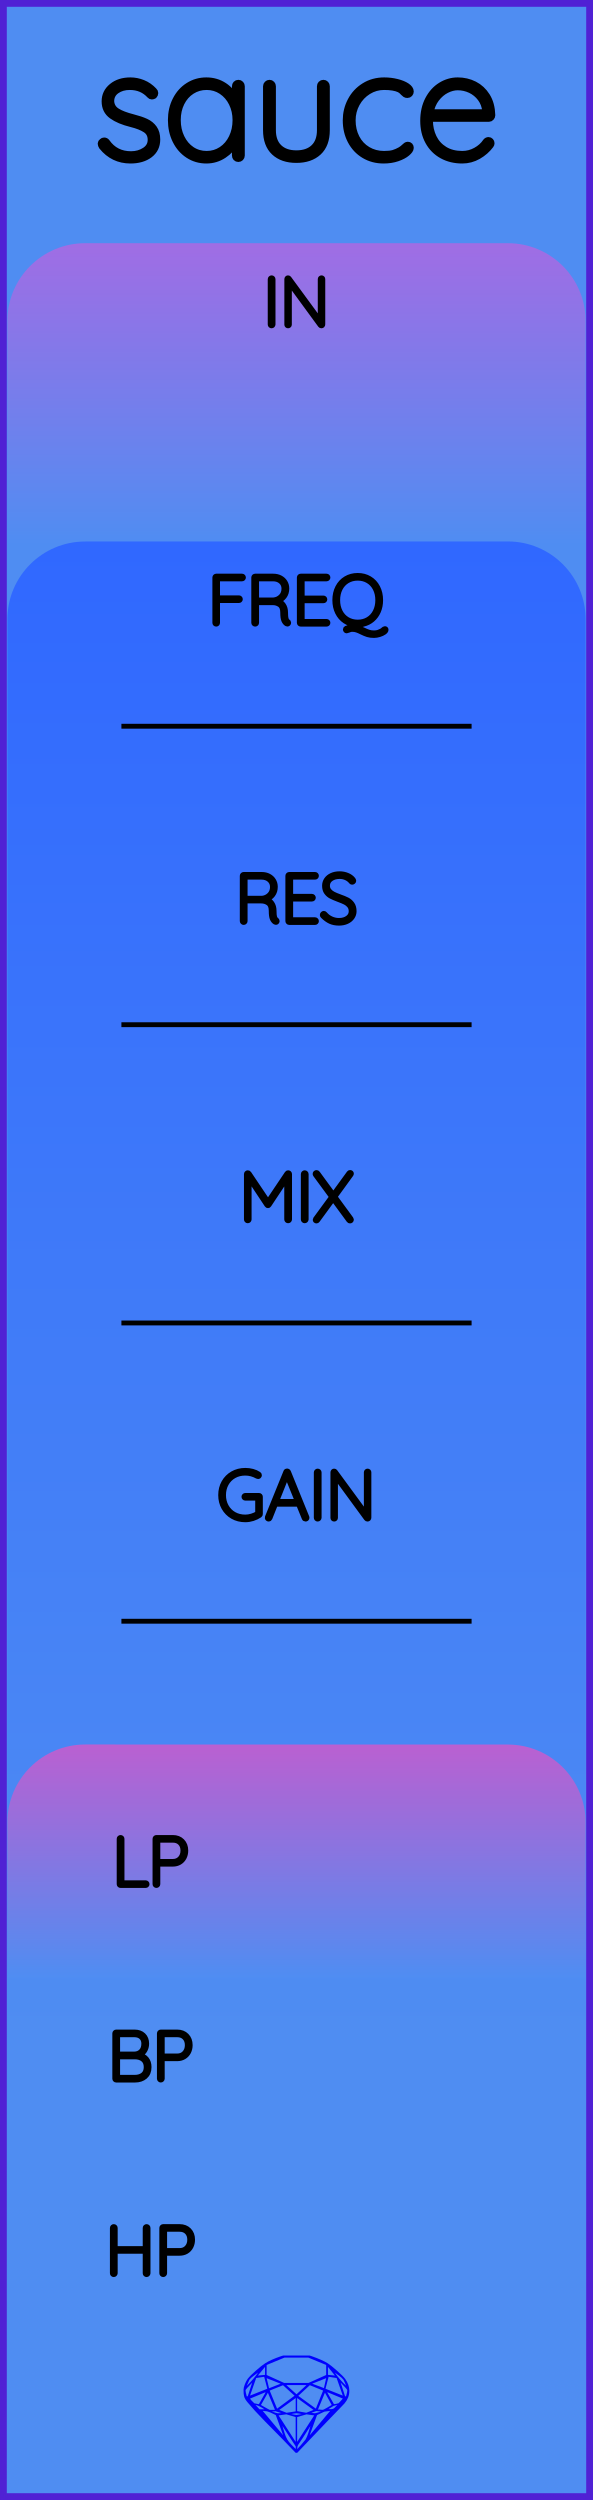
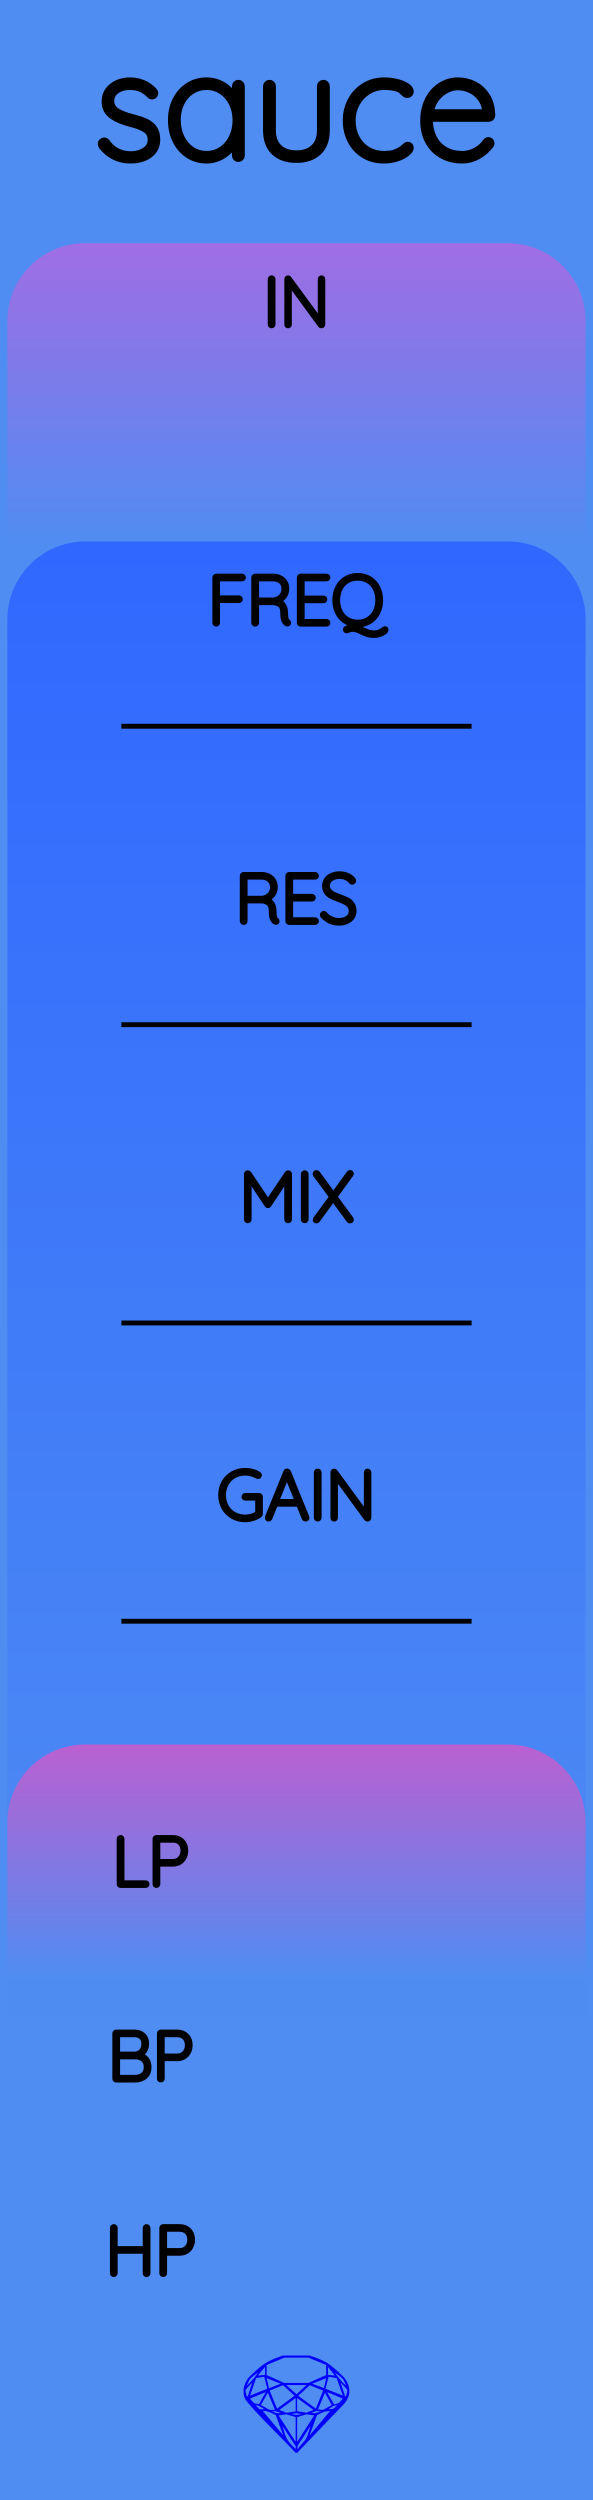
<svg xmlns="http://www.w3.org/2000/svg" width="30.48mm" height="128.50mm" viewBox="0 0 30.48 128.50">
  <g id="PanelLayer">
    <defs>
      <linearGradient id="gradient_in" x1="0" y1="12.5" x2="0" y2="28" gradientUnits="userSpaceOnUse">
        <stop style="stop-color:#a06de4;stop-opacity:1;" offset="0" />
        <stop style="stop-color:#4f8df2;stop-opacity:1;" offset="1" />
      </linearGradient>
      <linearGradient id="gradient_controls" x1="0" y1="27.833" x2="0" y2="104.667" gradientUnits="userSpaceOnUse">
        <stop style="stop-color:#3068ff;stop-opacity:1;" offset="0" />
        <stop style="stop-color:#4f8df2;stop-opacity:1;" offset="1" />
      </linearGradient>
      <linearGradient id="gradient_out" x1="0" y1="89.667" x2="0" y2="101.667" gradientUnits="userSpaceOnUse">
        <stop style="stop-color:#ba60d1;stop-opacity:1;" offset="0" />
        <stop style="stop-color:#4f8df2;stop-opacity:1;" offset="1" />
      </linearGradient>
    </defs>
-     <rect id="border_rect" width="30.48" height="128.5" x="0" y="0" style="display:inline;fill:#4f8df2;fill-opacity:1;fill-rule:nonzero;stroke:#5021d4;stroke-width:0.7;stroke-linecap:round;stroke-linejoin:round;stroke-dasharray:none;stroke-opacity:1;image-rendering:auto" />
+     <rect id="border_rect" width="30.48" height="128.5" x="0" y="0" style="display:inline;fill:#4f8df2;fill-opacity:1;stroke:none;" />
    <path id="model_name" d="M5.197 7.383Q5.197 7.329 5.259 7.282Q5.298 7.243 5.352 7.243Q5.43 7.243 5.477 7.305Q5.927 7.949 6.734 7.949Q7.145 7.949 7.456 7.744Q7.766 7.538 7.766 7.189Q7.766 6.832 7.494 6.653Q7.223 6.475 6.749 6.358Q6.121 6.203 5.76 5.943Q5.399 5.683 5.399 5.21Q5.399 4.752 5.764 4.453Q6.128 4.154 6.703 4.154Q7.021 4.154 7.335 4.278Q7.65 4.403 7.906 4.674Q7.96 4.721 7.96 4.783Q7.96 4.853 7.906 4.907Q7.844 4.938 7.805 4.938Q7.751 4.938 7.712 4.892Q7.308 4.449 6.672 4.449Q6.26 4.449 5.977 4.651Q5.694 4.853 5.694 5.21Q5.717 5.544 6 5.726Q6.284 5.908 6.835 6.048Q7.231 6.149 7.491 6.269Q7.751 6.389 7.906 6.607Q8.061 6.824 8.061 7.173Q8.061 7.662 7.685 7.946Q7.308 8.229 6.703 8.229Q5.818 8.229 5.251 7.53Q5.197 7.445 5.197 7.383ZM12.407 4.434V7.996Q12.407 8.058 12.361 8.105Q12.314 8.151 12.252 8.151Q12.182 8.151 12.139 8.105Q12.097 8.058 12.097 7.996V7.298Q11.903 7.693 11.499 7.961Q11.096 8.229 10.607 8.229Q10.094 8.229 9.683 7.961Q9.272 7.693 9.039 7.224Q8.806 6.754 8.806 6.172Q8.806 5.598 9.043 5.136Q9.279 4.674 9.691 4.414Q10.102 4.154 10.607 4.154Q11.111 4.154 11.515 4.418Q11.918 4.682 12.097 5.124V4.434Q12.097 4.372 12.139 4.325Q12.182 4.278 12.252 4.278Q12.322 4.278 12.364 4.325Q12.407 4.372 12.407 4.434ZM12.128 6.172Q12.128 5.699 11.934 5.303Q11.74 4.907 11.394 4.678Q11.049 4.449 10.622 4.449Q10.195 4.449 9.85 4.67Q9.505 4.892 9.311 5.284Q9.116 5.675 9.116 6.172Q9.116 6.669 9.311 7.072Q9.505 7.476 9.846 7.705Q10.188 7.934 10.622 7.934Q11.049 7.934 11.394 7.705Q11.74 7.476 11.934 7.072Q12.128 6.669 12.128 6.172ZM16.777 4.434V6.692Q16.777 7.429 16.361 7.814Q15.946 8.198 15.232 8.198Q14.518 8.198 14.107 7.814Q13.695 7.429 13.695 6.692V4.434Q13.695 4.372 13.742 4.325Q13.789 4.278 13.851 4.278Q13.921 4.278 13.963 4.325Q14.006 4.372 14.006 4.434V6.692Q14.006 7.274 14.332 7.589Q14.658 7.903 15.232 7.903Q15.814 7.903 16.14 7.589Q16.466 7.274 16.466 6.692V4.434Q16.466 4.372 16.509 4.325Q16.552 4.278 16.622 4.278Q16.691 4.278 16.734 4.325Q16.777 4.372 16.777 4.434ZM21.092 4.705Q21.092 4.767 21.049 4.814Q21.006 4.861 20.944 4.861Q20.875 4.861 20.84 4.837Q20.805 4.814 20.743 4.752Q20.642 4.635 20.533 4.581Q20.254 4.449 19.741 4.449Q19.299 4.449 18.923 4.682Q18.546 4.915 18.325 5.315Q18.104 5.714 18.104 6.188Q18.104 6.684 18.309 7.084Q18.515 7.484 18.892 7.709Q19.268 7.934 19.741 7.934Q20.052 7.934 20.23 7.88Q20.409 7.825 20.587 7.724Q20.712 7.647 20.805 7.554Q20.843 7.515 20.882 7.488Q20.921 7.461 20.96 7.461Q21.022 7.461 21.057 7.499Q21.092 7.538 21.092 7.6Q21.092 7.709 20.913 7.86Q20.735 8.012 20.421 8.12Q20.106 8.229 19.718 8.229Q19.159 8.229 18.721 7.965Q18.282 7.701 18.038 7.235Q17.793 6.77 17.793 6.188Q17.793 5.644 18.038 5.179Q18.282 4.713 18.729 4.434Q19.175 4.154 19.749 4.154Q20.083 4.154 20.397 4.232Q20.712 4.31 20.902 4.438Q21.092 4.566 21.092 4.705ZM25.244 7.36Q25.244 7.414 25.213 7.453Q24.957 7.794 24.577 8.012Q24.196 8.229 23.762 8.229Q23.18 8.229 22.73 7.981Q22.279 7.732 22.027 7.274Q21.775 6.816 21.775 6.211Q21.775 5.59 22.019 5.121Q22.264 4.651 22.667 4.403Q23.071 4.154 23.529 4.154Q23.987 4.154 24.379 4.352Q24.771 4.55 25.019 4.946Q25.267 5.342 25.283 5.924Q25.283 5.986 25.236 6.036Q25.19 6.087 25.128 6.087H22.078V6.188Q22.078 6.669 22.272 7.069Q22.466 7.468 22.846 7.701Q23.226 7.934 23.762 7.934Q24.134 7.934 24.464 7.752Q24.794 7.569 24.98 7.29Q25.035 7.22 25.112 7.22Q25.166 7.22 25.205 7.263Q25.244 7.305 25.244 7.36ZM22.109 5.792H24.965V5.722Q24.926 5.326 24.712 5.043Q24.499 4.76 24.185 4.612Q23.87 4.465 23.529 4.465Q23.242 4.465 22.943 4.616Q22.644 4.767 22.415 5.066Q22.186 5.365 22.109 5.792Z" style="display:inline;stroke:#000000;stroke-width:0.35;stroke-linecap:round;stroke-linejoin:bevel" />
    <path id="sapphire_gemstone" d="m 17.955,122.900 q 0,0.342 -0.243,0.631 -0.044,0.052 -0.204,0.215 -0.187,0.19 -0.785,0.813 l -1.444,1.513 q -0.019,0.003 -0.044,0.003 -0.028,0 -0.041,-0.003 -0.083,-0.083 -0.648,-0.675 -0.469,-0.474 -0.934,-0.948 -0.557,-0.568 -0.898,-0.981 -0.132,-0.16 -0.168,-0.298 -0.028,-0.102 -0.028,-0.342 0,-0.11 0.072,-0.289 0.066,-0.165 0.141,-0.265 0.119,-0.157 0.422,-0.424 0.284,-0.251 0.474,-0.375 0.273,-0.179 0.819,-0.367 0.096,-0.033 0.11,-0.033 h 1.361 q 0.011,0 0.105,0.033 0.568,0.201 0.824,0.367 0.165,0.105 0.474,0.378 0.322,0.284 0.422,0.422 0.215,0.295 0.215,0.626 z m -0.168,-0.273 q -0.033,-0.107 -0.135,-0.309 -0.072,-0.094 -0.209,-0.198 -0.119,-0.085 -0.234,-0.171 0.245,0.364 0.579,0.678 z m -0.573,-0.524 -0.358,-0.446 v 0.411 z m 0.637,0.758 q 0,-0.052 -0.342,-0.394 l 0.229,0.703 h 0.05 q 0.063,-0.218 0.063,-0.309 z m -0.232,0.273 -0.317,-0.904 -0.411,-0.063 -0.16,0.615 z m 0.003,0.154 -0.772,-0.32 h -0.03 l 0.345,0.606 q 0.08,-0.003 0.234,-0.047 0.025,-0.014 0.223,-0.24 z m -0.857,-1.05 -0.719,0.284 0.604,0.226 z m 0,-0.163 v -0.515 l -0.918,-0.38 h -1.224 l -0.918,0.38 v 0.515 l 0.898,0.408 h 1.254 z m 0.573,1.538 q -0.069,0.011 -0.198,0.052 -0.085,0.055 -0.259,0.163 0.019,0 0.063,0.003 0.041,0 0.063,0 0.119,0 0.19,-0.069 0.072,-0.072 0.141,-0.149 z m -0.289,0.003 -0.347,-0.631 -0.364,0.879 q 0.025,-0.017 0.066,-0.017 0.03,0 0.085,0.011 0.058,0.008 0.088,0.008 0.05,0 0.229,-0.107 0.229,-0.138 0.243,-0.143 z m -0.441,-0.741 -0.684,-0.276 -0.593,0.548 0.904,0.656 z m -0.854,-0.284 h -1.036 l 0.524,0.474 z m 0.75,1.367 q -0.229,-0.03 -0.229,-0.03 -0.036,0 -0.273,0.094 l 0.19,0.019 q 0.011,0 0.311,-0.083 z m -0.389,-0.088 -0.843,-0.612 v 0.675 l 0.471,0.083 z m 0.854,0.05 q -0.099,0.006 -0.295,0.039 -0.011,0.003 -0.378,0.176 -0.13,0.347 -0.38,1.042 z m -2.544,-1.397 -0.719,-0.284 0.124,0.518 z m -0.802,-0.455 v -0.411 l -0.367,0.446 z m 1.516,1.072 -0.593,-0.54 -0.684,0.276 0.38,0.929 z m 0.369,0.943 q -0.033,-0.003 -0.135,-0.025 -0.085,-0.017 -0.138,-0.017 -0.052,0 -0.138,0.017 -0.102,0.022 -0.135,0.025 0.265,0.047 0.273,0.047 0.008,0 0.273,-0.047 z m -0.309,-0.138 v -0.686 l -0.843,0.612 0.372,0.146 z m 0.951,0.207 -0.397,-0.055 -0.48,0.141 v 1.276 z m -2.888,-2.202 q -0.119,0.085 -0.234,0.174 -0.146,0.107 -0.209,0.196 -0.044,0.105 -0.135,0.314 0.369,-0.364 0.579,-0.684 z m 0.477,0.832 -0.16,-0.615 -0.411,0.063 -0.317,0.904 z m 0.394,1.083 -0.364,-0.879 -0.356,0.631 q 0.435,0.251 0.452,0.251 0.091,0 0.267,-0.003 z m 1.822,0.83 q -0.132,0.212 -0.405,0.634 -0.077,0.107 -0.22,0.328 -0.058,0.105 -0.055,0.226 0.16,-0.152 0.433,-0.496 0.077,-0.13 0.141,-0.339 0.055,-0.176 0.107,-0.353 z m -1.494,-0.661 -0.27,-0.088 -0.008,-0.011 q -0.025,0 -0.107,0.011 -0.066,0.006 -0.107,0.006 0.273,0.091 0.311,0.091 0.025,0 0.182,-0.008 z m -0.81,-1.064 h -0.03 l -0.772,0.32 q 0.066,0.097 0.223,0.24 0.077,0.014 0.234,0.047 z m -0.689,-0.502 q -0.342,0.347 -0.342,0.394 0,0.08 0.063,0.309 h 0.05 z m 2.235,3.045 v -1.276 l -0.48,-0.141 -0.397,0.055 z m -1.607,-1.676 q -0.256,-0.182 -0.458,-0.223 0.066,0.077 0.204,0.223 z m 1.61,2.045 v -0.138 l -0.684,-1.05 q 0.052,0.176 0.107,0.353 0.063,0.209 0.141,0.339 0.069,0.119 0.204,0.259 0.116,0.119 0.232,0.237 z m -0.645,-0.706 q -0.116,-0.328 -0.38,-1.042 -0.135,-0.066 -0.273,-0.13 -0.16,-0.072 -0.289,-0.072 -0.052,0 -0.11,-0.014 z" style="stroke-width:0;fill:#0000ff;stroke:#2e2114;stroke-linecap:square;stroke-opacity:1" />
    <path id="in_art" d="M 0.38,28.00 L 0.38,16.50 A 4 4 0 0 1 4.38 12.5 L 26.10,12.50 A 4 4 0 0 1 30.1 16.5 L 30.10,12.50 L 30.10,28.00 z" style="fill:url(#gradient_in);fill-opacity:1;stroke-width:0;" />
    <path id="controls_art" d="M 0.38,104.67 L 0.38,31.83 A 4 4 0 0 1 4.38 27.833 L 26.10,27.83 A 4 4 0 0 1 30.1 31.833 L 30.10,27.83 L 30.10,104.67 z" style="fill:url(#gradient_controls);fill-opacity:1;stroke-width:0;" />
    <path id="out_art" d="M 0.38,101.67 L 0.38,93.67 A 4 4 0 0 1 4.38 89.667 L 26.10,89.67 A 4 4 0 0 1 30.1 93.667 L 30.10,89.67 L 30.10,101.67 z" style="fill:url(#gradient_out);fill-opacity:1;stroke-width:0;" />
    <path d="M13.961 16.749Q13.926 16.749 13.906 16.728Q13.887 16.706 13.887 16.675V14.354Q13.887 14.322 13.908 14.301Q13.929 14.279 13.961 14.279Q13.993 14.279 14.014 14.301Q14.035 14.322 14.035 14.354V16.675Q14.032 16.706 14.011 16.728Q13.989 16.749 13.961 16.749ZM16.593 14.346V16.671Q16.593 16.71 16.572 16.729Q16.551 16.749 16.519 16.749Q16.483 16.749 16.462 16.721L14.875 14.551V16.689Q14.875 16.714 14.855 16.731Q14.836 16.749 14.808 16.749Q14.776 16.749 14.758 16.731Q14.741 16.714 14.741 16.689V14.35Q14.741 14.315 14.76 14.297Q14.78 14.279 14.804 14.279Q14.836 14.279 14.857 14.304L16.459 16.488V14.346Q16.459 14.318 16.478 14.299Q16.498 14.279 16.526 14.279Q16.558 14.279 16.575 14.299Q16.593 14.318 16.593 14.346Z" style="stroke:#000000;stroke-width:0.25;stroke-linecap:round;stroke-linejoin:bevel" />
    <path d="M7.56 96.845Q7.56 96.877 7.539 96.896Q7.518 96.915 7.49 96.915H6.195Q6.163 96.915 6.144 96.894Q6.124 96.873 6.124 96.845V94.517Q6.124 94.488 6.145 94.467Q6.167 94.446 6.198 94.446Q6.23 94.446 6.251 94.467Q6.272 94.488 6.272 94.517V96.774H7.49Q7.518 96.774 7.539 96.796Q7.56 96.817 7.56 96.845ZM9.55 95.12Q9.55 95.317 9.467 95.478Q9.384 95.638 9.232 95.728Q9.081 95.818 8.883 95.818H8.114V96.845Q8.114 96.873 8.091 96.894Q8.068 96.915 8.04 96.915Q8.008 96.915 7.987 96.894Q7.966 96.873 7.966 96.845V94.517Q7.966 94.488 7.987 94.467Q8.008 94.446 8.036 94.446H8.883Q9.183 94.446 9.366 94.633Q9.55 94.82 9.55 95.12ZM9.402 95.12Q9.402 94.876 9.262 94.732Q9.123 94.587 8.883 94.587H8.114V95.677H8.883Q9.119 95.677 9.26 95.52Q9.402 95.363 9.402 95.12Z" style="stroke:#000000;stroke-width:0.25;stroke-linecap:round;stroke-linejoin:bevel" />
    <path d="M7.662 106.249Q7.662 106.57 7.46 106.743Q7.257 106.916 6.943 106.916H5.969Q5.941 106.916 5.92 106.894Q5.899 106.873 5.899 106.845V104.517Q5.899 104.488 5.92 104.467Q5.941 104.446 5.969 104.446H6.918Q7.2 104.446 7.37 104.608Q7.539 104.771 7.539 105.046Q7.539 105.243 7.44 105.404Q7.341 105.564 7.165 105.624Q7.391 105.667 7.527 105.829Q7.662 105.991 7.662 106.249ZM6.9 104.587H6.047V105.578H6.9Q7.119 105.575 7.255 105.436Q7.391 105.296 7.391 105.042Q7.391 104.834 7.262 104.711Q7.133 104.587 6.9 104.587ZM7.514 106.249Q7.514 105.988 7.352 105.855Q7.19 105.723 6.925 105.723H6.047V106.774H6.925Q7.19 106.774 7.352 106.642Q7.514 106.51 7.514 106.249ZM9.776 105.12Q9.776 105.317 9.693 105.478Q9.61 105.638 9.458 105.728Q9.306 105.818 9.109 105.818H8.34V106.845Q8.34 106.873 8.317 106.894Q8.294 106.916 8.266 106.916Q8.234 106.916 8.213 106.894Q8.192 106.873 8.192 106.845V104.517Q8.192 104.488 8.213 104.467Q8.234 104.446 8.262 104.446H9.109Q9.409 104.446 9.592 104.633Q9.776 104.82 9.776 105.12ZM9.627 105.12Q9.627 104.876 9.488 104.732Q9.349 104.587 9.109 104.587H8.34V105.677H9.109Q9.345 105.677 9.486 105.52Q9.627 105.363 9.627 105.12Z" style="stroke:#000000;stroke-width:0.25;stroke-linecap:round;stroke-linejoin:bevel" />
    <path d="M7.609 114.52V116.841Q7.606 116.873 7.585 116.894Q7.564 116.916 7.535 116.916Q7.5 116.916 7.481 116.894Q7.461 116.873 7.461 116.841V115.716H5.923V116.841Q5.92 116.873 5.899 116.894Q5.877 116.916 5.849 116.916Q5.814 116.916 5.794 116.894Q5.775 116.873 5.775 116.841V114.52Q5.775 114.488 5.796 114.467Q5.817 114.446 5.849 114.446Q5.881 114.446 5.902 114.467Q5.923 114.488 5.923 114.52V115.575H7.461V114.52Q7.461 114.488 7.482 114.467Q7.504 114.446 7.535 114.446Q7.567 114.446 7.588 114.467Q7.609 114.488 7.609 114.52ZM9.899 115.12Q9.899 115.317 9.816 115.478Q9.733 115.638 9.582 115.728Q9.43 115.818 9.232 115.818H8.463V116.845Q8.463 116.873 8.44 116.894Q8.417 116.916 8.389 116.916Q8.357 116.916 8.336 116.894Q8.315 116.873 8.315 116.845V114.517Q8.315 114.488 8.336 114.467Q8.357 114.446 8.386 114.446H9.232Q9.532 114.446 9.716 114.633Q9.899 114.82 9.899 115.12ZM9.751 115.12Q9.751 114.876 9.611 114.732Q9.472 114.587 9.232 114.587H8.463V115.677H9.232Q9.469 115.677 9.61 115.52Q9.751 115.363 9.751 115.12Z" style="stroke:#000000;stroke-width:0.25;stroke-linecap:round;stroke-linejoin:bevel" />
    <path d="M12.513 29.683Q12.513 29.715 12.492 29.734Q12.471 29.754 12.443 29.754H11.183V30.727H12.284Q12.312 30.727 12.333 30.749Q12.354 30.77 12.354 30.798Q12.354 30.83 12.333 30.849Q12.312 30.869 12.284 30.869H11.183V32.012Q11.183 32.04 11.164 32.061Q11.144 32.082 11.113 32.082Q11.081 32.082 11.061 32.061Q11.042 32.04 11.042 32.012V29.683Q11.042 29.655 11.063 29.634Q11.084 29.613 11.113 29.613H12.443Q12.471 29.613 12.492 29.634Q12.513 29.655 12.513 29.683ZM14.838 32.008Q14.838 32.04 14.818 32.059Q14.799 32.079 14.771 32.079Q14.75 32.079 14.739 32.072Q14.644 32.019 14.587 31.893Q14.531 31.768 14.531 31.482Q14.531 31.193 14.376 31.086Q14.22 30.978 14.016 30.978H13.19V32.012Q13.19 32.04 13.169 32.061Q13.148 32.082 13.116 32.082Q13.085 32.082 13.063 32.061Q13.042 32.04 13.042 32.012V29.683Q13.042 29.655 13.063 29.634Q13.085 29.613 13.113 29.613H14.044Q14.249 29.613 14.407 29.696Q14.566 29.779 14.654 29.923Q14.743 30.068 14.743 30.251Q14.743 30.488 14.617 30.657Q14.492 30.826 14.291 30.886Q14.46 30.939 14.57 31.096Q14.679 31.253 14.679 31.482Q14.679 31.719 14.709 31.812Q14.739 31.906 14.799 31.945Q14.838 31.969 14.838 32.008ZM14.062 30.837Q14.284 30.816 14.439 30.66Q14.594 30.505 14.594 30.255Q14.594 30.036 14.439 29.895Q14.284 29.754 14.026 29.754H13.19V30.837ZM16.856 32.012Q16.856 32.043 16.835 32.063Q16.813 32.082 16.785 32.082H15.455Q15.427 32.082 15.406 32.061Q15.385 32.04 15.385 32.012V29.683Q15.385 29.655 15.406 29.634Q15.427 29.613 15.455 29.613H16.785Q16.813 29.613 16.835 29.634Q16.856 29.655 16.856 29.683Q16.856 29.715 16.835 29.734Q16.813 29.754 16.785 29.754H15.533V30.738H16.626Q16.655 30.738 16.676 30.759Q16.697 30.78 16.697 30.809Q16.697 30.84 16.676 30.86Q16.655 30.879 16.626 30.879H15.533V31.941H16.785Q16.813 31.941 16.835 31.962Q16.856 31.983 16.856 32.012ZM19.844 32.371Q19.844 32.438 19.745 32.507Q19.646 32.576 19.5 32.62Q19.353 32.664 19.223 32.664Q19.029 32.664 18.895 32.622Q18.761 32.58 18.588 32.495Q18.443 32.421 18.337 32.386Q18.232 32.35 18.094 32.35Q18.045 32.35 18.004 32.363Q17.963 32.375 17.907 32.4Q17.843 32.428 17.822 32.428Q17.794 32.428 17.773 32.407Q17.752 32.386 17.752 32.354Q17.752 32.312 17.791 32.294L18.306 32.114Q17.985 32.096 17.736 31.93Q17.487 31.765 17.348 31.484Q17.209 31.204 17.209 30.847Q17.209 30.477 17.358 30.188Q17.508 29.898 17.776 29.738Q18.045 29.577 18.387 29.577Q18.729 29.577 18.997 29.738Q19.265 29.898 19.415 30.188Q19.565 30.477 19.565 30.847Q19.565 31.165 19.454 31.422Q19.343 31.68 19.14 31.853Q18.937 32.026 18.672 32.086L18.239 32.227Q18.348 32.237 18.442 32.273Q18.535 32.308 18.666 32.371Q18.835 32.453 18.951 32.491Q19.068 32.53 19.223 32.53Q19.353 32.53 19.447 32.497Q19.54 32.463 19.629 32.414Q19.657 32.4 19.696 32.361Q19.717 32.34 19.74 32.326Q19.763 32.312 19.784 32.312Q19.812 32.312 19.828 32.327Q19.844 32.343 19.844 32.371ZM18.387 31.976Q18.687 31.976 18.921 31.835Q19.156 31.694 19.286 31.437Q19.417 31.179 19.417 30.847Q19.417 30.516 19.286 30.258Q19.156 30.001 18.921 29.86Q18.687 29.719 18.387 29.719Q18.087 29.719 17.852 29.86Q17.618 30.001 17.487 30.258Q17.357 30.516 17.357 30.847Q17.357 31.179 17.487 31.437Q17.618 31.694 17.852 31.835Q18.087 31.976 18.387 31.976Z" style="stroke:#000000;stroke-width:0.25;stroke-linecap:round;stroke-linejoin:bevel" />
    <path d="M 6.24,37.33 L 24.24,37.33 z " style="stroke:#000000;stroke-width:0.25;stroke-linecap:round;stroke-linejoin:bevel;stroke-dasharray:none" />
    <path d="M14.247 47.341Q14.247 47.373 14.227 47.393Q14.208 47.412 14.18 47.412Q14.159 47.412 14.148 47.405Q14.053 47.352 13.996 47.227Q13.94 47.102 13.94 46.816Q13.94 46.526 13.785 46.419Q13.63 46.311 13.425 46.311H12.6V47.345Q12.6 47.373 12.578 47.394Q12.557 47.416 12.525 47.416Q12.494 47.416 12.473 47.394Q12.451 47.373 12.451 47.345V45.017Q12.451 44.988 12.473 44.967Q12.494 44.946 12.522 44.946H13.453Q13.658 44.946 13.816 45.029Q13.975 45.112 14.063 45.257Q14.152 45.401 14.152 45.585Q14.152 45.821 14.026 45.99Q13.901 46.16 13.7 46.22Q13.87 46.273 13.979 46.429Q14.088 46.587 14.088 46.816Q14.088 47.052 14.118 47.146Q14.148 47.239 14.208 47.278Q14.247 47.303 14.247 47.341ZM13.471 46.17Q13.693 46.149 13.848 45.994Q14.004 45.839 14.004 45.588Q14.004 45.369 13.848 45.228Q13.693 45.087 13.435 45.087H12.6V46.17ZM16.265 47.345Q16.265 47.377 16.244 47.396Q16.223 47.416 16.194 47.416H14.864Q14.836 47.416 14.815 47.394Q14.794 47.373 14.794 47.345V45.017Q14.794 44.988 14.815 44.967Q14.836 44.946 14.864 44.946H16.194Q16.223 44.946 16.244 44.967Q16.265 44.988 16.265 45.017Q16.265 45.048 16.244 45.068Q16.223 45.087 16.194 45.087H14.942V46.071H16.035Q16.064 46.071 16.085 46.093Q16.106 46.114 16.106 46.142Q16.106 46.174 16.085 46.193Q16.064 46.212 16.035 46.212H14.942V47.274H16.194Q16.223 47.274 16.244 47.296Q16.265 47.317 16.265 47.345ZM16.586 47.08Q16.565 47.059 16.565 47.027Q16.565 46.999 16.589 46.973Q16.614 46.946 16.642 46.946Q16.674 46.946 16.702 46.978Q16.84 47.14 17.029 47.225Q17.217 47.31 17.425 47.31Q17.697 47.31 17.873 47.179Q18.05 47.049 18.05 46.833Q18.046 46.664 17.958 46.555Q17.87 46.445 17.741 46.38Q17.612 46.315 17.39 46.234Q17.147 46.142 17.011 46.071Q16.875 46.001 16.778 45.87Q16.681 45.74 16.681 45.528Q16.681 45.355 16.776 45.214Q16.872 45.073 17.048 44.992Q17.224 44.911 17.457 44.911Q17.665 44.911 17.852 44.987Q18.039 45.062 18.149 45.2Q18.184 45.249 18.184 45.274Q18.184 45.302 18.157 45.325Q18.131 45.348 18.099 45.348Q18.071 45.348 18.053 45.327Q17.955 45.2 17.799 45.126Q17.644 45.052 17.457 45.052Q17.189 45.052 17.011 45.179Q16.833 45.306 16.833 45.525Q16.833 45.676 16.919 45.782Q17.006 45.888 17.136 45.953Q17.267 46.019 17.461 46.089Q17.708 46.177 17.852 46.251Q17.997 46.325 18.099 46.467Q18.202 46.608 18.202 46.84Q18.202 47.003 18.106 47.144Q18.011 47.285 17.833 47.368Q17.655 47.451 17.425 47.451Q17.164 47.451 16.97 47.361Q16.776 47.271 16.586 47.08Z" style="stroke:#000000;stroke-width:0.25;stroke-linecap:round;stroke-linejoin:bevel" />
    <path d="M 6.24,52.67 L 24.24,52.67 z " style="stroke:#000000;stroke-width:0.25;stroke-linecap:round;stroke-linejoin:bevel;stroke-dasharray:none" />
    <path d="M14.884 60.35V62.678Q14.884 62.706 14.861 62.728Q14.838 62.749 14.81 62.749Q14.778 62.749 14.757 62.728Q14.736 62.706 14.736 62.678V60.569L13.825 61.944Q13.808 61.973 13.776 61.973Q13.737 61.973 13.72 61.944L12.806 60.565V62.678Q12.806 62.706 12.785 62.728Q12.764 62.749 12.735 62.749Q12.704 62.749 12.684 62.728Q12.665 62.706 12.665 62.678V60.35Q12.665 60.325 12.684 60.302Q12.704 60.279 12.732 60.279Q12.778 60.279 12.799 60.311L13.776 61.765L14.753 60.311Q14.781 60.272 14.82 60.279Q14.848 60.283 14.866 60.302Q14.884 60.322 14.884 60.35ZM15.663 62.749Q15.628 62.749 15.609 62.728Q15.589 62.706 15.589 62.675V60.353Q15.589 60.322 15.61 60.301Q15.632 60.279 15.663 60.279Q15.695 60.279 15.716 60.301Q15.737 60.322 15.737 60.353V62.675Q15.734 62.706 15.713 62.728Q15.692 62.749 15.663 62.749ZM18.045 62.647Q18.062 62.671 18.062 62.689Q18.062 62.721 18.041 62.74Q18.02 62.759 17.988 62.759Q17.949 62.759 17.932 62.731L17.124 61.63L16.32 62.731Q16.302 62.759 16.267 62.759Q16.235 62.759 16.217 62.74Q16.2 62.721 16.2 62.699Q16.2 62.682 16.217 62.654L17.046 61.521L16.21 60.382Q16.196 60.364 16.196 60.339Q16.196 60.308 16.217 60.288Q16.238 60.269 16.267 60.269Q16.309 60.269 16.327 60.297L17.134 61.401L17.939 60.294Q17.96 60.265 17.992 60.265Q18.023 60.265 18.043 60.281Q18.062 60.297 18.062 60.322Q18.062 60.346 18.045 60.371L17.216 61.514Z" style="stroke:#000000;stroke-width:0.25;stroke-linecap:round;stroke-linejoin:bevel" />
    <path d="M 6.24,68.00 L 24.24,68.00 z " style="stroke:#000000;stroke-width:0.25;stroke-linecap:round;stroke-linejoin:bevel;stroke-dasharray:none" />
    <path d="M13.384 76.936V77.821Q13.384 77.863 13.353 77.885Q13.19 77.994 12.998 78.056Q12.806 78.117 12.608 78.117Q12.245 78.117 11.957 77.953Q11.67 77.789 11.506 77.5Q11.342 77.211 11.342 76.847Q11.342 76.484 11.506 76.195Q11.67 75.906 11.957 75.742Q12.245 75.577 12.608 75.577Q12.806 75.577 12.984 75.625Q13.162 75.673 13.303 75.768Q13.335 75.789 13.335 75.828Q13.335 75.86 13.312 75.879Q13.289 75.898 13.268 75.898Q13.25 75.898 13.222 75.884Q12.926 75.719 12.608 75.719Q12.284 75.719 12.03 75.863Q11.776 76.008 11.633 76.265Q11.49 76.523 11.49 76.847Q11.49 77.172 11.633 77.43Q11.776 77.687 12.03 77.832Q12.284 77.976 12.608 77.976Q12.771 77.976 12.938 77.925Q13.106 77.874 13.243 77.789V77.006H12.608Q12.58 77.006 12.559 76.985Q12.538 76.964 12.538 76.936Q12.538 76.904 12.559 76.885Q12.58 76.865 12.608 76.865H13.314Q13.346 76.865 13.365 76.886Q13.384 76.907 13.384 76.936ZM15.78 78.015Q15.78 78.047 15.759 78.064Q15.737 78.082 15.706 78.082Q15.681 78.082 15.662 78.07Q15.642 78.058 15.635 78.036L15.339 77.31L15.342 77.317H14.161L13.875 78.036Q13.857 78.082 13.811 78.082Q13.78 78.082 13.76 78.064Q13.741 78.047 13.737 78.022Q13.734 78.008 13.741 77.987L14.69 75.651Q14.7 75.623 14.716 75.615Q14.732 75.606 14.757 75.606Q14.81 75.606 14.827 75.651L15.776 77.987Q15.78 77.998 15.78 78.015ZM14.217 77.175H15.286L14.746 75.846ZM16.33 78.082Q16.295 78.082 16.275 78.061Q16.256 78.04 16.256 78.008V75.687Q16.256 75.655 16.277 75.634Q16.298 75.613 16.33 75.613Q16.362 75.613 16.383 75.634Q16.404 75.655 16.404 75.687V78.008Q16.401 78.04 16.38 78.061Q16.358 78.082 16.33 78.082ZM18.962 75.68V78.005Q18.962 78.043 18.941 78.063Q18.919 78.082 18.888 78.082Q18.852 78.082 18.831 78.054L17.244 75.884V78.022Q17.244 78.047 17.224 78.064Q17.205 78.082 17.177 78.082Q17.145 78.082 17.127 78.064Q17.11 78.047 17.11 78.022V75.683Q17.11 75.648 17.129 75.63Q17.148 75.613 17.173 75.613Q17.205 75.613 17.226 75.637L18.828 77.821V75.68Q18.828 75.651 18.847 75.632Q18.867 75.613 18.895 75.613Q18.927 75.613 18.944 75.632Q18.962 75.651 18.962 75.68Z" style="stroke:#000000;stroke-width:0.25;stroke-linecap:round;stroke-linejoin:bevel" />
    <path d="M 6.24,83.33 L 24.24,83.33 z " style="stroke:#000000;stroke-width:0.25;stroke-linecap:round;stroke-linejoin:bevel;stroke-dasharray:none" />
  </g>
</svg>
